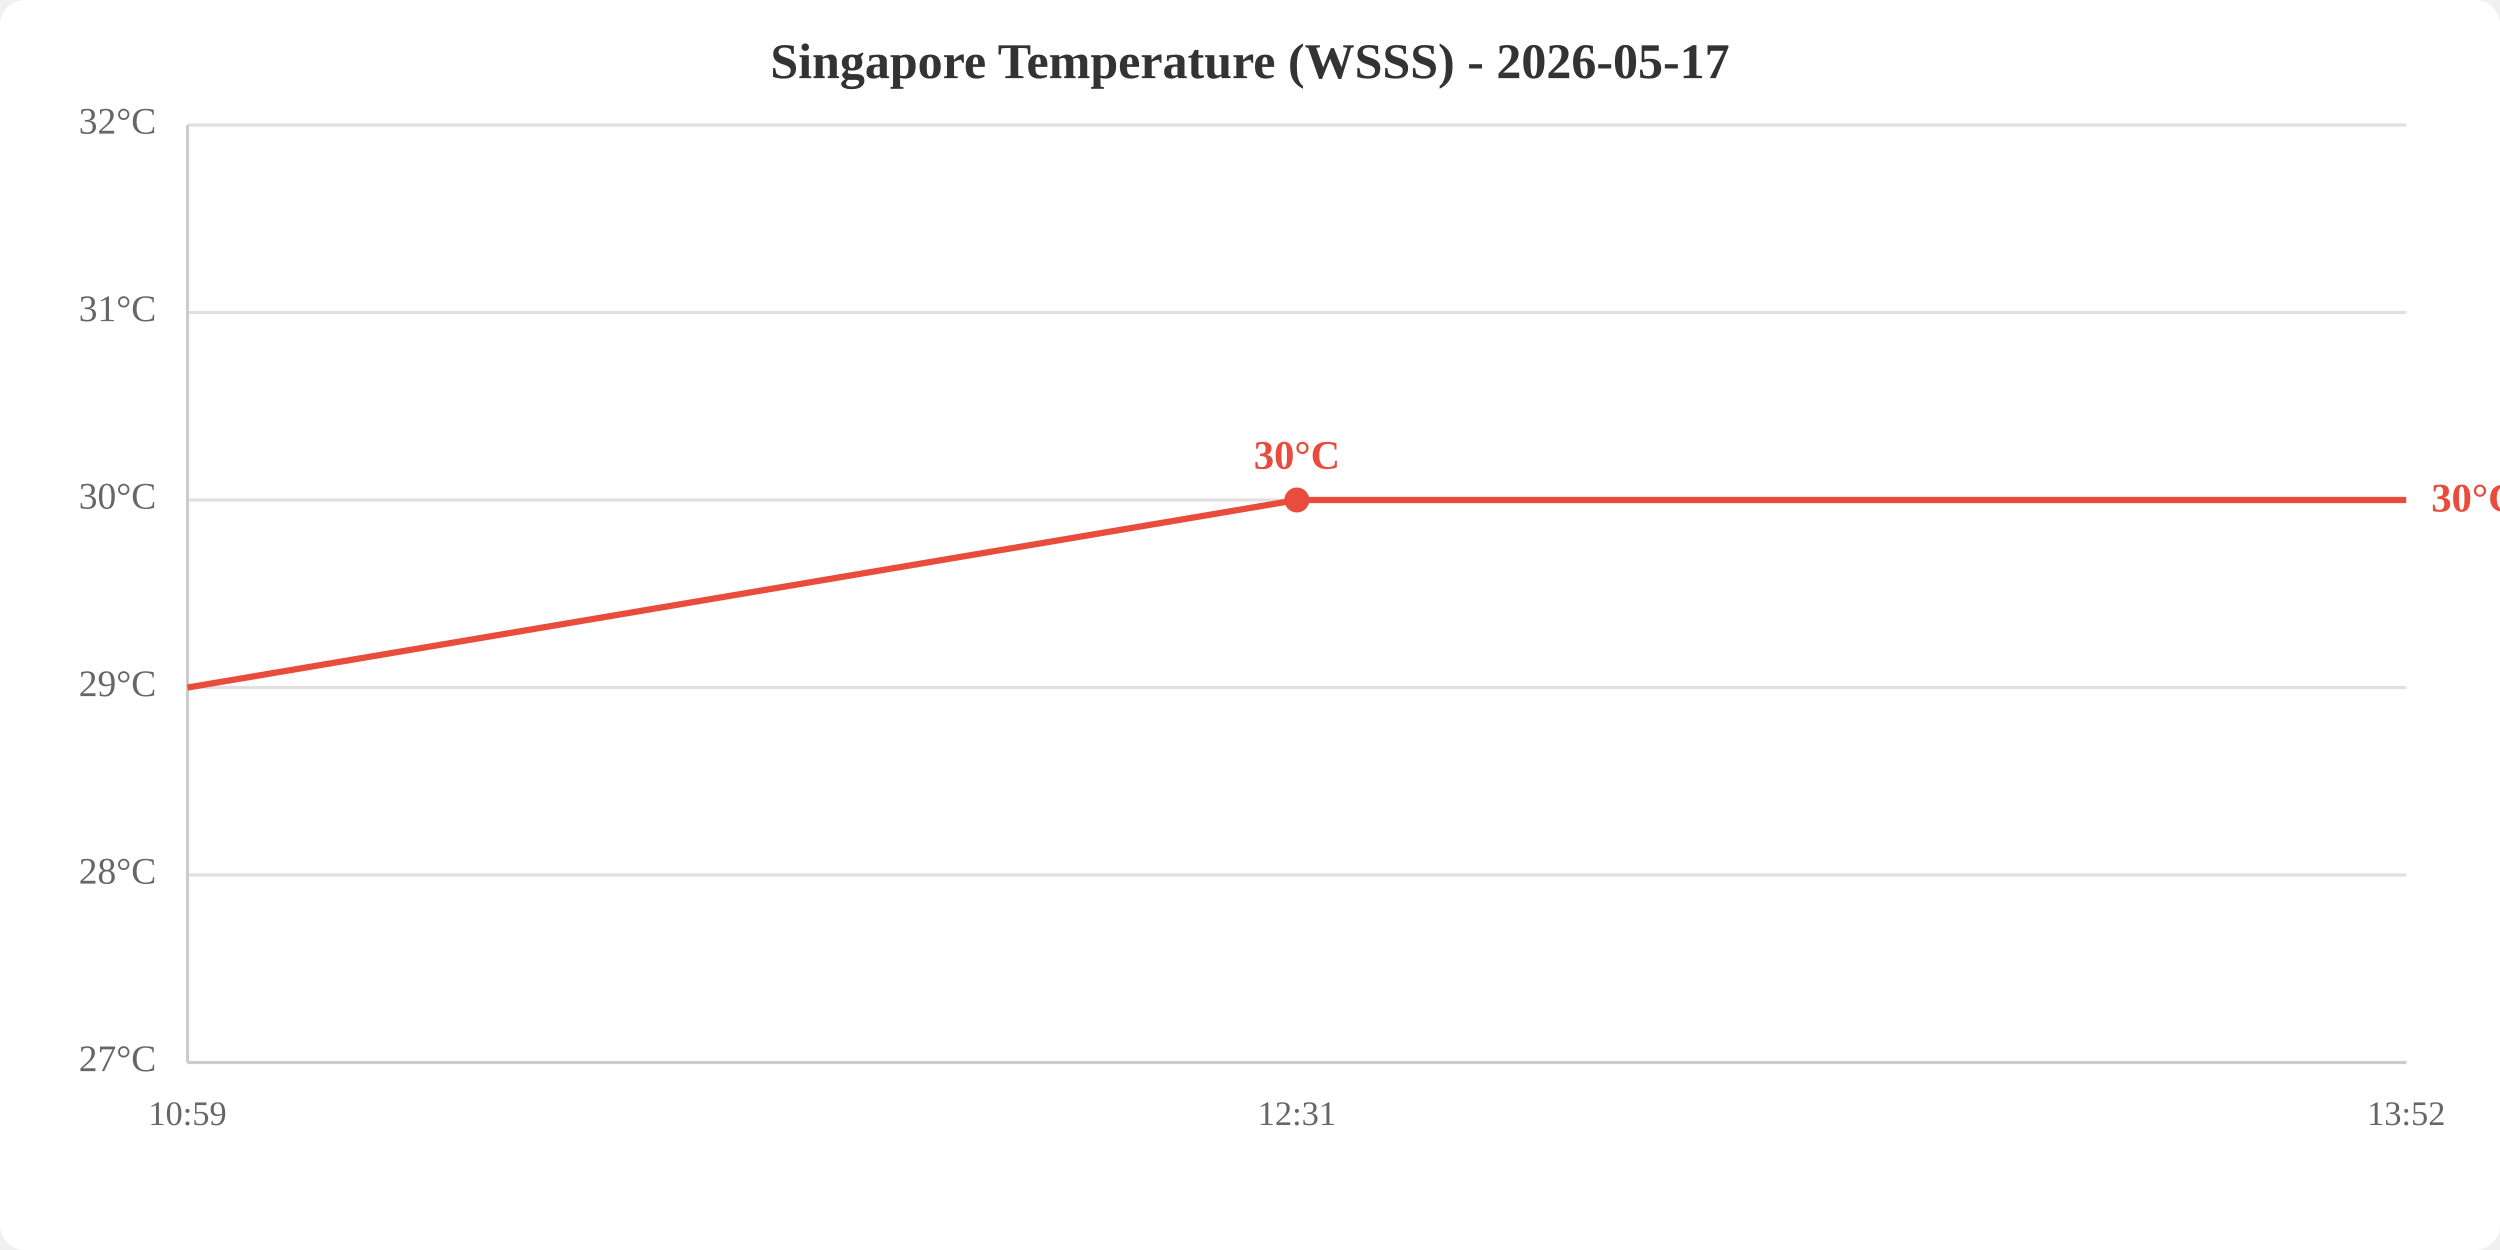
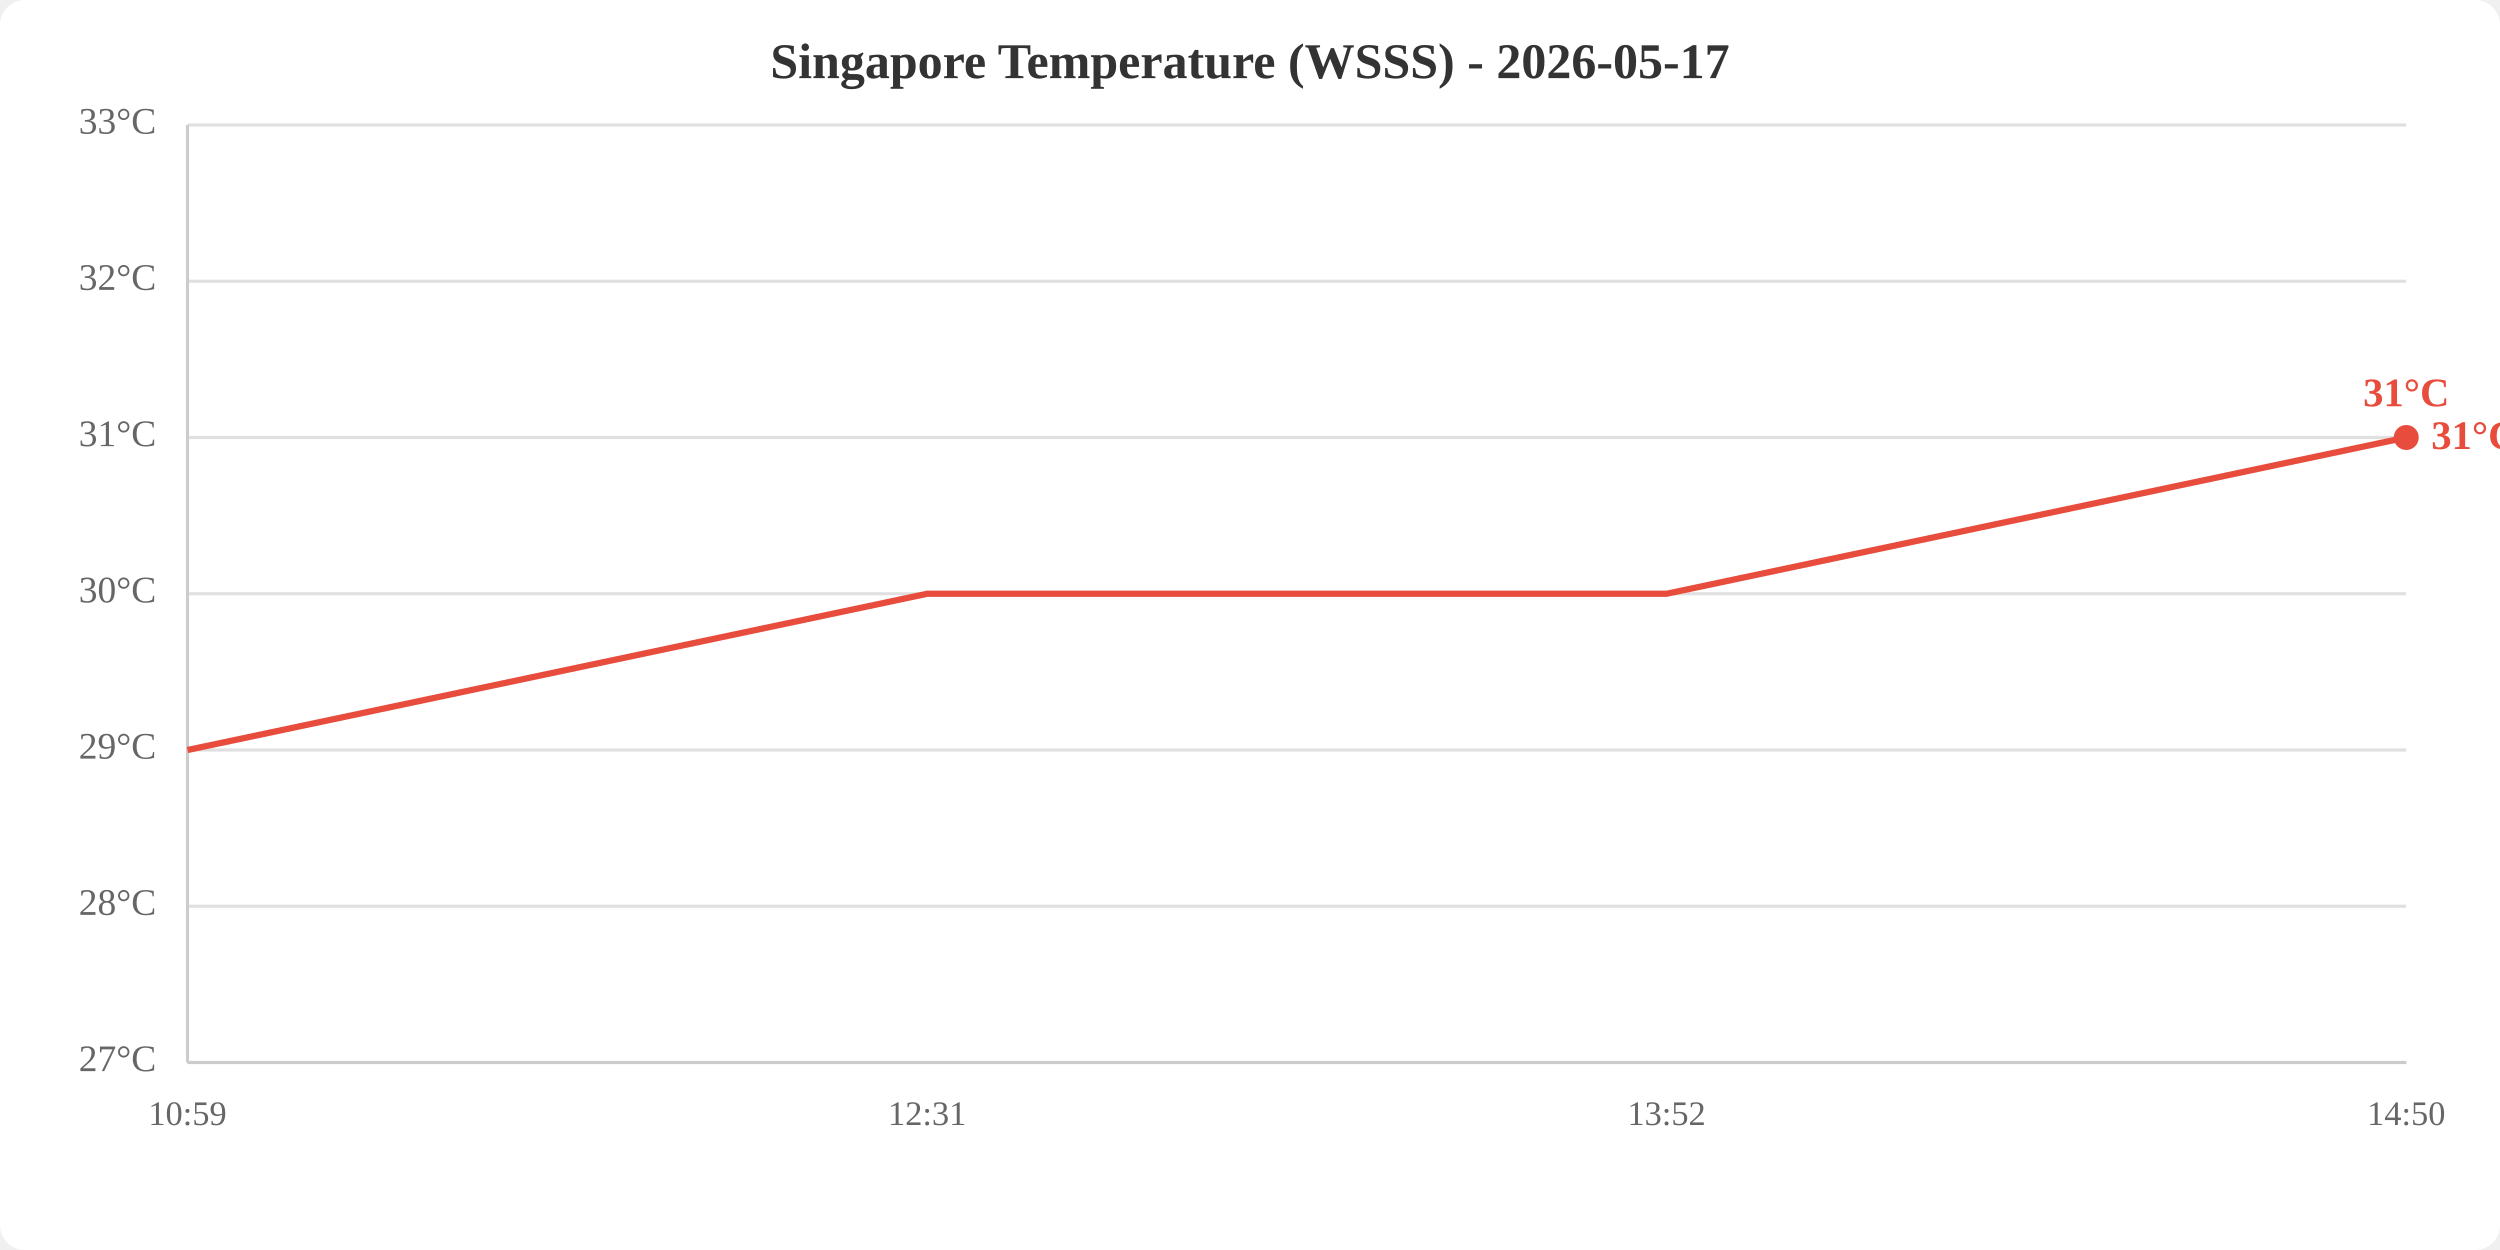
<svg xmlns="http://www.w3.org/2000/svg" viewBox="0 0 800 400" width="800" height="400">
  <rect width="800" height="400" fill="white" rx="8" />
  <text x="400.0" y="25" text-anchor="middle" font-size="16" font-weight="bold" fill="#333">Singapore Temperature (WSSS) - 2026-05-17</text>
  <line x1="60" y1="340.0" x2="770" y2="340.0" stroke="#e0e0e0" stroke-width="1" />
-   <line x1="60" y1="280.0" x2="770" y2="280.0" stroke="#e0e0e0" stroke-width="1" />
-   <line x1="60" y1="220.0" x2="770" y2="220.0" stroke="#e0e0e0" stroke-width="1" />
-   <line x1="60" y1="160.0" x2="770" y2="160.0" stroke="#e0e0e0" stroke-width="1" />
-   <line x1="60" y1="100.0" x2="770" y2="100.0" stroke="#e0e0e0" stroke-width="1" />
+   <line x1="60" y1="290.0" x2="770" y2="290.0" stroke="#e0e0e0" stroke-width="1" />
+   <line x1="60" y1="240.0" x2="770" y2="240.0" stroke="#e0e0e0" stroke-width="1" />
+   <line x1="60" y1="190.0" x2="770" y2="190.0" stroke="#e0e0e0" stroke-width="1" />
+   <line x1="60" y1="140.0" x2="770" y2="140.0" stroke="#e0e0e0" stroke-width="1" />
+   <line x1="60" y1="90.0" x2="770" y2="90.0" stroke="#e0e0e0" stroke-width="1" />
  <line x1="60" y1="40.0" x2="770" y2="40.0" stroke="#e0e0e0" stroke-width="1" />
  <text x="50" y="340.0" text-anchor="end" dominant-baseline="middle" fill="#666" font-size="12">27°C</text>
-   <text x="50" y="280.0" text-anchor="end" dominant-baseline="middle" fill="#666" font-size="12">28°C</text>
-   <text x="50" y="220.0" text-anchor="end" dominant-baseline="middle" fill="#666" font-size="12">29°C</text>
-   <text x="50" y="160.0" text-anchor="end" dominant-baseline="middle" fill="#666" font-size="12">30°C</text>
-   <text x="50" y="100.0" text-anchor="end" dominant-baseline="middle" fill="#666" font-size="12">31°C</text>
-   <text x="50" y="40.0" text-anchor="end" dominant-baseline="middle" fill="#666" font-size="12">32°C</text>
+   <text x="50" y="290.0" text-anchor="end" dominant-baseline="middle" fill="#666" font-size="12">28°C</text>
+   <text x="50" y="240.0" text-anchor="end" dominant-baseline="middle" fill="#666" font-size="12">29°C</text>
+   <text x="50" y="190.0" text-anchor="end" dominant-baseline="middle" fill="#666" font-size="12">30°C</text>
+   <text x="50" y="140.0" text-anchor="end" dominant-baseline="middle" fill="#666" font-size="12">31°C</text>
+   <text x="50" y="90.0" text-anchor="end" dominant-baseline="middle" fill="#666" font-size="12">32°C</text>
+   <text x="50" y="40.0" text-anchor="end" dominant-baseline="middle" fill="#666" font-size="12">33°C</text>
  <text x="60.0" y="360" text-anchor="middle" fill="#666" font-size="11">10:59</text>
-   <text x="415.0" y="360" text-anchor="middle" fill="#666" font-size="11">12:31</text>
-   <text x="770.0" y="360" text-anchor="middle" fill="#666" font-size="11">13:52</text>
+   <text x="296.7" y="360" text-anchor="middle" fill="#666" font-size="11">12:31</text>
+   <text x="533.3" y="360" text-anchor="middle" fill="#666" font-size="11">13:52</text>
+   <text x="770.0" y="360" text-anchor="middle" fill="#666" font-size="11">14:50</text>
  <line x1="60" y1="40" x2="60" y2="340" stroke="#ccc" stroke-width="1" />
  <line x1="60" y1="340" x2="770" y2="340" stroke="#ccc" stroke-width="1" />
-   <polyline points="60.0,220.0 415.0,160.0 770.0,160.0" fill="none" stroke="#e74c3c" stroke-width="2" />
-   <circle cx="415.0" cy="160.0" r="4" fill="#e74c3c" />
-   <text x="415.0" y="150.0" text-anchor="middle" fill="#e74c3c" font-size="13" font-weight="bold">30°C</text>
-   <text x="778.0" y="160.0" fill="#e74c3c" font-size="13" font-weight="bold" dominant-baseline="middle">30°C</text>
+   <polyline points="60.0,240.0 296.7,190.0 533.3,190.0 770.0,140.0" fill="none" stroke="#e74c3c" stroke-width="2" />
+   <circle cx="770.0" cy="140.0" r="4" fill="#e74c3c" />
+   <text x="770.0" y="130.0" text-anchor="middle" fill="#e74c3c" font-size="13" font-weight="bold">31°C</text>
+   <text x="778.0" y="140.0" fill="#e74c3c" font-size="13" font-weight="bold" dominant-baseline="middle">31°C</text>
</svg>
